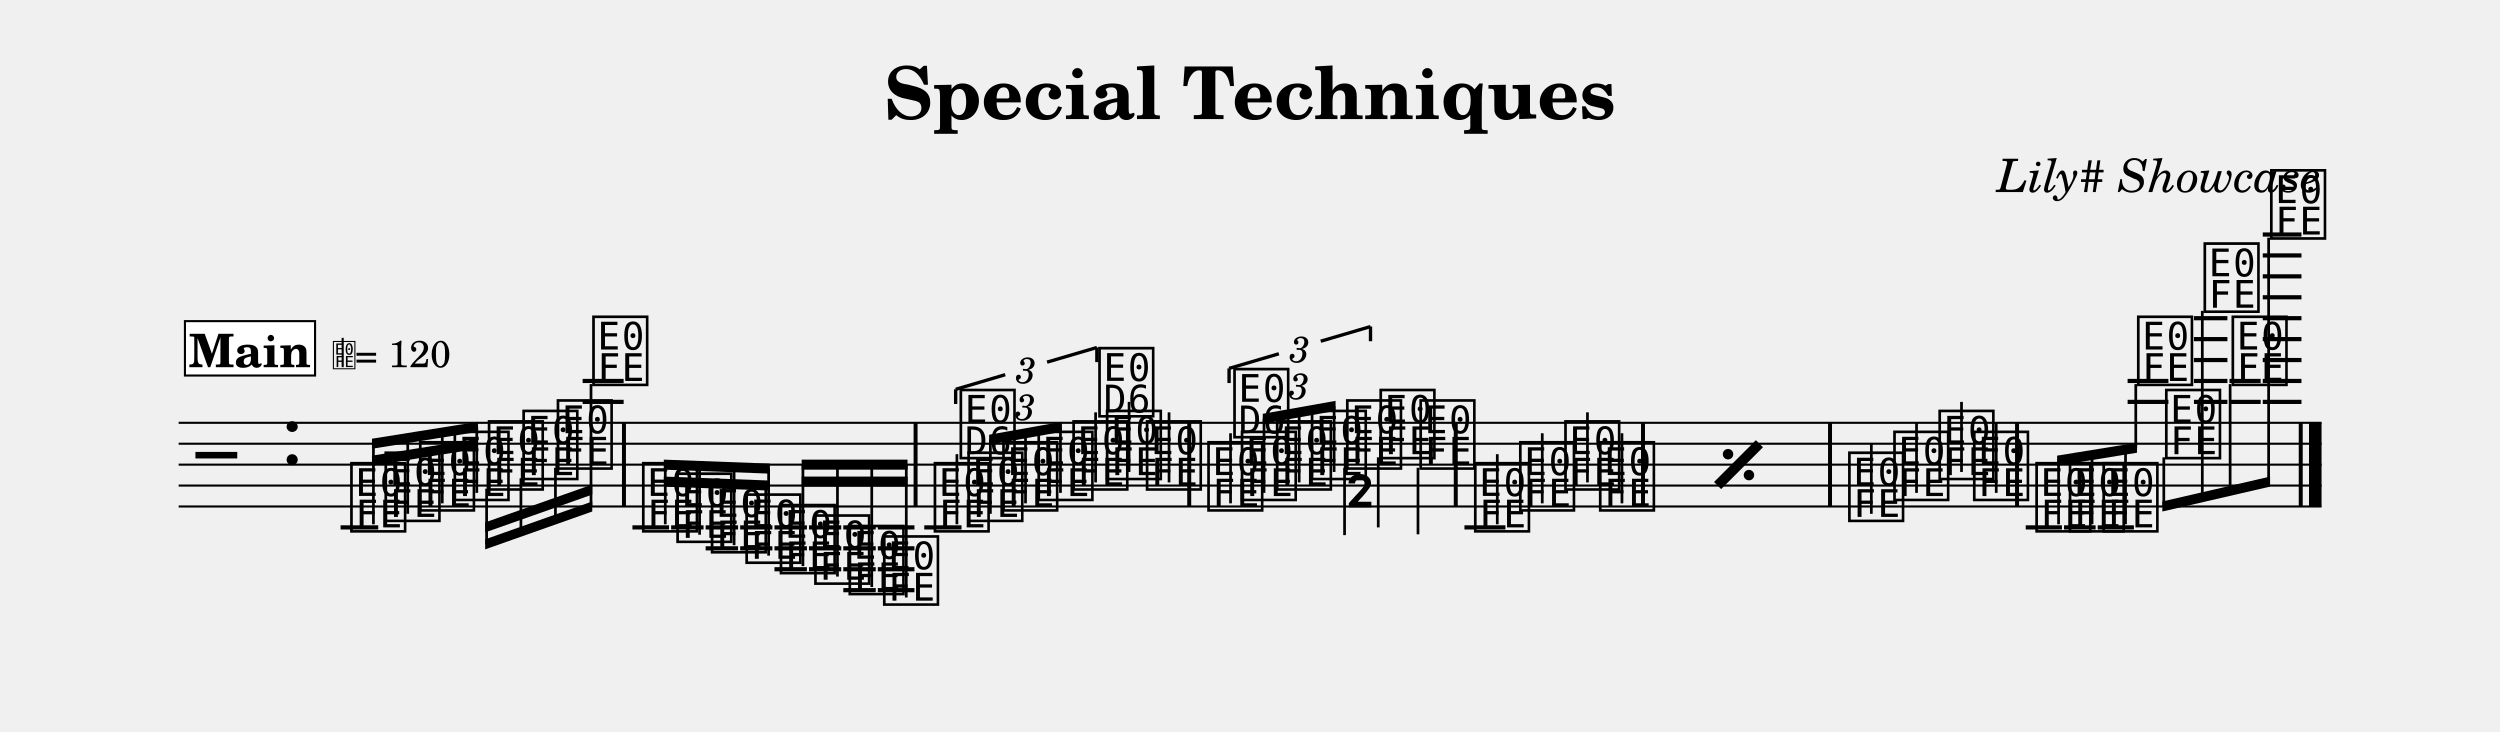
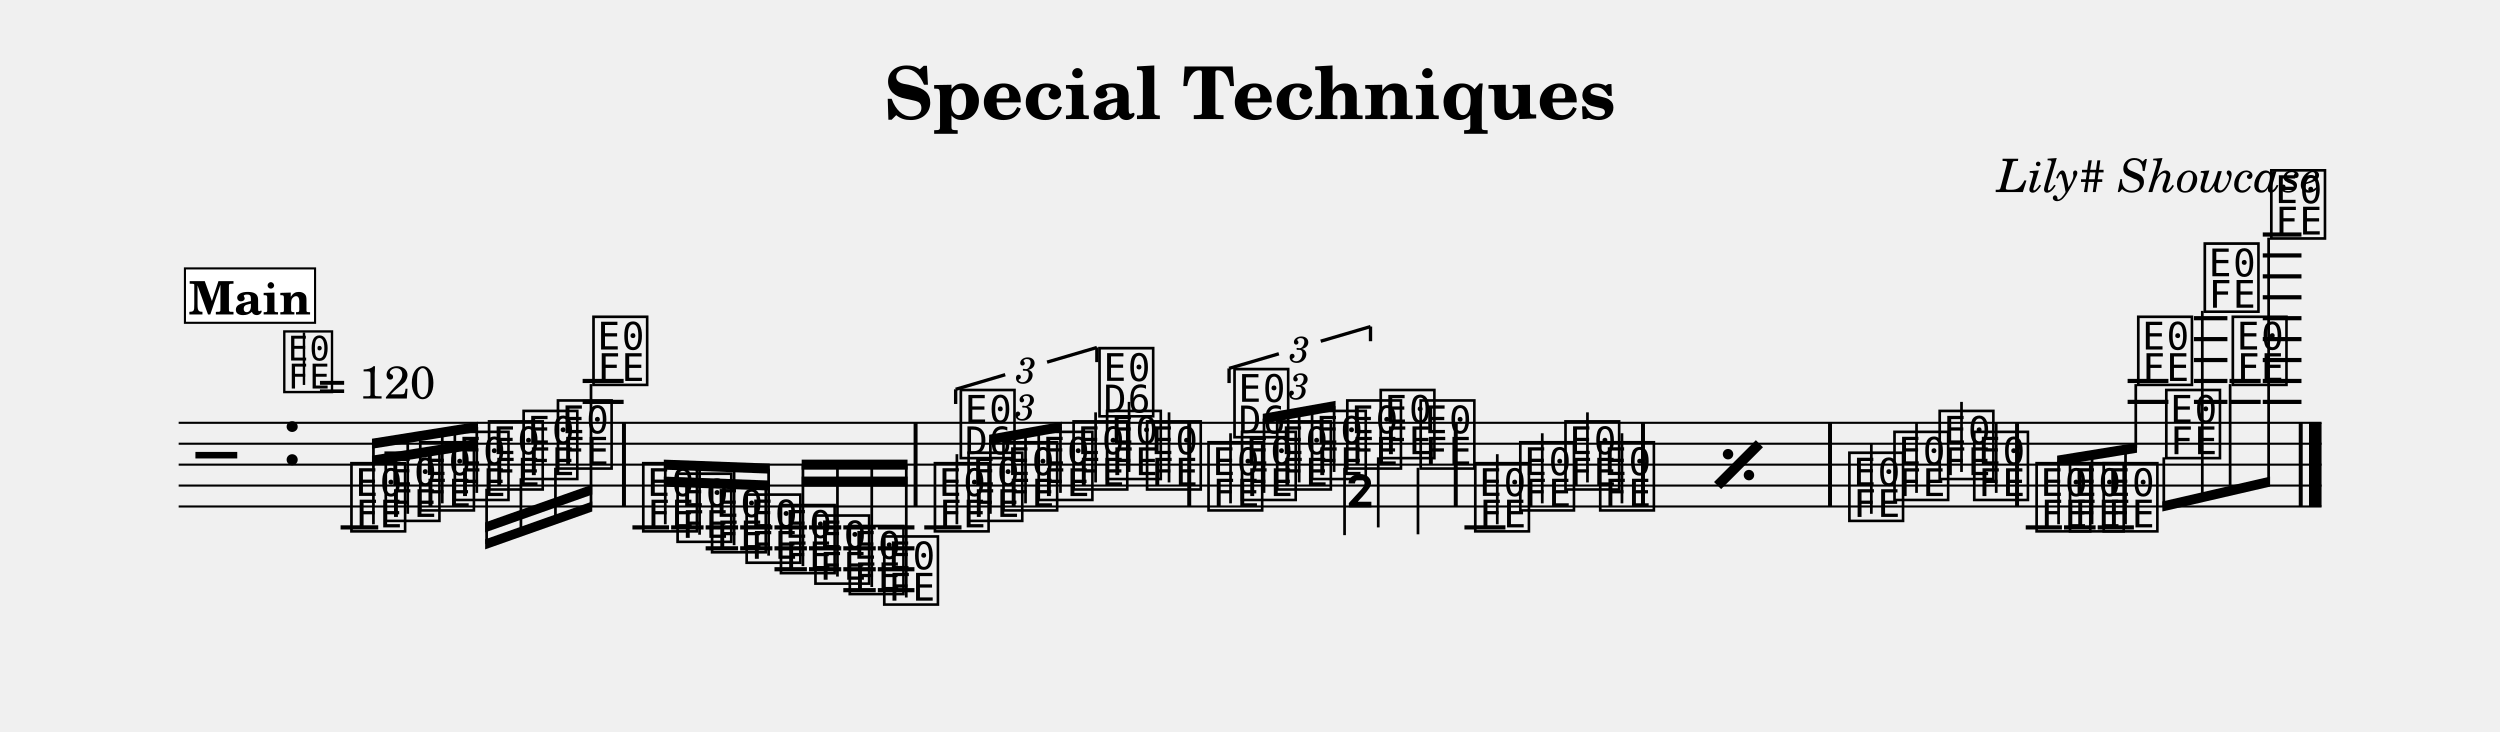
<svg xmlns="http://www.w3.org/2000/svg" width="1195.0" height="349.5" viewBox="0 0 119.50 34.95" font-family="TeX Gyre Schola, serif">
  <style>
  @font-face { font-family: 'Emmentaler'; src: local('Emmentaler'); }
  .music { font-family: 'Emmentaler', serif; }
</style>
  <text x="59.75" y="5.69" font-size="3.49" font-weight="bold" text-anchor="middle" data-pos="105">Special Techniques</text>
  <text x="110.97" y="9.18" font-size="2.20" font-style="italic" text-anchor="end" data-pos="135">Lily# Showcase</text>
  <g transform="translate(8.54,0.00) scale(1,1)">
    <line x1="0.00" y1="20.21" x2="102.43" y2="20.21" stroke="#000000" stroke-width="0.100" />
    <line x1="0.00" y1="21.21" x2="102.43" y2="21.21" stroke="#000000" stroke-width="0.100" />
    <line x1="0.00" y1="22.21" x2="102.43" y2="22.21" stroke="#000000" stroke-width="0.100" />
    <line x1="0.00" y1="23.21" x2="102.43" y2="23.21" stroke="#000000" stroke-width="0.100" />
    <line x1="0.00" y1="24.21" x2="102.43" y2="24.21" stroke="#000000" stroke-width="0.100" />
    <text class="music" x="0.80" y="23.21" font-size="4.00"></text>
    <text class="music" x="4.88" y="22.21" font-size="4.00" data-pos="163"></text>
    <line x1="7.74" y1="25.21" x2="9.54" y2="25.21" stroke="#000000" stroke-width="0.200" />
    <line x1="19.31" y1="19.21" x2="21.27" y2="19.21" stroke="#000000" stroke-width="0.200" />
    <line x1="19.31" y1="18.21" x2="21.27" y2="18.21" stroke="#000000" stroke-width="0.200" />
    <line x1="21.69" y1="25.21" x2="23.44" y2="25.21" stroke="#000000" stroke-width="0.200" />
    <line x1="23.54" y1="25.21" x2="25.09" y2="25.21" stroke="#000000" stroke-width="0.200" />
    <line x1="25.19" y1="25.21" x2="26.74" y2="25.21" stroke="#000000" stroke-width="0.200" />
    <line x1="25.19" y1="26.21" x2="26.74" y2="26.21" stroke="#000000" stroke-width="0.200" />
    <line x1="26.84" y1="25.21" x2="28.38" y2="25.21" stroke="#000000" stroke-width="0.200" />
    <line x1="26.84" y1="26.21" x2="28.38" y2="26.21" stroke="#000000" stroke-width="0.200" />
    <line x1="28.48" y1="25.21" x2="30.03" y2="25.21" stroke="#000000" stroke-width="0.200" />
    <line x1="28.48" y1="26.21" x2="30.03" y2="26.21" stroke="#000000" stroke-width="0.200" />
    <line x1="28.48" y1="27.21" x2="30.03" y2="27.21" stroke="#000000" stroke-width="0.200" />
    <line x1="30.13" y1="25.21" x2="31.67" y2="25.21" stroke="#000000" stroke-width="0.200" />
    <line x1="30.13" y1="26.21" x2="31.67" y2="26.21" stroke="#000000" stroke-width="0.200" />
    <line x1="30.13" y1="27.21" x2="31.67" y2="27.21" stroke="#000000" stroke-width="0.200" />
    <line x1="31.77" y1="25.21" x2="33.32" y2="25.21" stroke="#000000" stroke-width="0.200" />
    <line x1="31.77" y1="26.21" x2="33.32" y2="26.21" stroke="#000000" stroke-width="0.200" />
    <line x1="31.77" y1="27.21" x2="33.32" y2="27.21" stroke="#000000" stroke-width="0.200" />
    <line x1="31.77" y1="28.21" x2="33.32" y2="28.21" stroke="#000000" stroke-width="0.200" />
    <line x1="33.42" y1="25.21" x2="35.17" y2="25.21" stroke="#000000" stroke-width="0.200" />
    <line x1="33.42" y1="26.21" x2="35.17" y2="26.21" stroke="#000000" stroke-width="0.200" />
    <line x1="33.42" y1="27.21" x2="35.17" y2="27.21" stroke="#000000" stroke-width="0.200" />
    <line x1="33.42" y1="28.21" x2="35.17" y2="28.21" stroke="#000000" stroke-width="0.200" />
    <line x1="35.64" y1="25.21" x2="37.42" y2="25.21" stroke="#000000" stroke-width="0.200" />
    <line x1="61.46" y1="25.21" x2="63.42" y2="25.21" stroke="#000000" stroke-width="0.200" />
    <line x1="88.29" y1="25.21" x2="90.02" y2="25.21" stroke="#000000" stroke-width="0.200" />
    <line x1="90.12" y1="25.21" x2="91.63" y2="25.21" stroke="#000000" stroke-width="0.200" />
    <line x1="91.73" y1="25.21" x2="93.46" y2="25.21" stroke="#000000" stroke-width="0.200" />
    <line x1="93.16" y1="19.21" x2="95.11" y2="19.21" stroke="#000000" stroke-width="0.200" />
    <line x1="93.16" y1="18.21" x2="95.11" y2="18.21" stroke="#000000" stroke-width="0.200" />
    <line x1="96.33" y1="19.21" x2="97.93" y2="19.21" stroke="#000000" stroke-width="0.200" />
    <line x1="96.33" y1="18.21" x2="97.93" y2="18.21" stroke="#000000" stroke-width="0.200" />
    <line x1="96.33" y1="17.21" x2="97.93" y2="17.21" stroke="#000000" stroke-width="0.200" />
    <line x1="96.33" y1="16.21" x2="97.93" y2="16.21" stroke="#000000" stroke-width="0.200" />
    <line x1="96.33" y1="15.21" x2="97.93" y2="15.21" stroke="#000000" stroke-width="0.200" />
    <line x1="98.03" y1="19.21" x2="99.52" y2="19.21" stroke="#000000" stroke-width="0.200" />
    <line x1="98.03" y1="18.21" x2="99.52" y2="18.21" stroke="#000000" stroke-width="0.200" />
    <line x1="99.62" y1="19.21" x2="101.47" y2="19.21" stroke="#000000" stroke-width="0.200" />
    <line x1="99.62" y1="18.21" x2="101.47" y2="18.21" stroke="#000000" stroke-width="0.200" />
    <line x1="99.62" y1="17.21" x2="101.47" y2="17.21" stroke="#000000" stroke-width="0.200" />
    <line x1="99.62" y1="16.21" x2="101.47" y2="16.21" stroke="#000000" stroke-width="0.200" />
    <line x1="99.62" y1="15.21" x2="101.47" y2="15.21" stroke="#000000" stroke-width="0.200" />
    <line x1="99.62" y1="14.21" x2="101.47" y2="14.21" stroke="#000000" stroke-width="0.200" />
    <line x1="99.62" y1="13.21" x2="101.47" y2="13.21" stroke="#000000" stroke-width="0.200" />
    <line x1="99.62" y1="12.21" x2="101.47" y2="12.21" stroke="#000000" stroke-width="0.200" />
    <line x1="99.62" y1="11.21" x2="101.47" y2="11.21" stroke="#000000" stroke-width="0.200" />
    <text class="music" x="8.07" y="25.21" font-size="4.00" data-pos="222"></text>
    <text class="music" x="9.71" y="24.71" font-size="4.00" data-pos="296"></text>
    <text class="music" x="11.36" y="24.21" font-size="4.00" data-pos="298"></text>
    <text class="music" x="13.01" y="23.71" font-size="4.00" data-pos="300"></text>
    <text class="music" x="14.65" y="23.21" font-size="4.00" data-pos="302"></text>
    <text class="music" x="16.30" y="22.71" font-size="4.00" data-pos="304"></text>
    <text class="music" x="17.94" y="22.21" font-size="4.00" data-pos="306"></text>
    <text class="music" x="19.64" y="18.21" font-size="4.00" data-pos="308"></text>
    <text class="music" x="22.02" y="25.21" font-size="4.00" data-pos="338"></text>
    <text class="music" x="23.66" y="25.71" font-size="4.00" data-pos="410"></text>
    <text class="music" x="25.31" y="26.21" font-size="4.00" data-pos="412"></text>
    <text class="music" x="26.96" y="26.71" font-size="4.00" data-pos="414"></text>
    <text class="music" x="28.60" y="27.21" font-size="4.00" data-pos="416"></text>
    <text class="music" x="30.25" y="27.71" font-size="4.00" data-pos="418"></text>
    <text class="music" x="31.89" y="28.21" font-size="4.00" data-pos="420"></text>
    <text class="music" x="33.54" y="28.71" font-size="4.00" data-pos="422"></text>
    <text class="music" x="35.96" y="25.21" font-size="4.00" data-pos="514"></text>
    <line x1="37.20" y1="25.06" x2="37.20" y2="21.71" stroke="#000000" stroke-width="0.130" />
    <text class="music" x="37.20" y="21.71" font-size="4.00"></text>
    <text class="music" x="37.57" y="24.71" font-size="4.00" data-pos="530"></text>
    <text class="music" x="39.24" y="24.21" font-size="4.00" data-pos="533"></text>
    <text class="music" x="40.92" y="23.71" font-size="4.00" data-pos="535"></text>
    <text class="music" x="42.59" y="23.21" font-size="4.00" data-pos="539"></text>
    <line x1="43.83" y1="23.06" x2="43.83" y2="19.71" stroke="#000000" stroke-width="0.130" />
    <text class="music" x="43.83" y="19.71" font-size="4.00"></text>
    <text class="music" x="44.19" y="22.71" font-size="4.00" data-pos="543"></text>
    <line x1="45.43" y1="22.56" x2="45.43" y2="19.21" stroke="#000000" stroke-width="0.130" />
    <text class="music" x="46.10" y="23.21" font-size="4.00" data-pos="546"></text>
    <line x1="47.34" y1="23.06" x2="47.34" y2="19.71" stroke="#000000" stroke-width="0.130" />
    <text class="music" x="49.04" y="24.21" font-size="4.00" data-pos="565"></text>
    <line x1="50.28" y1="24.06" x2="50.28" y2="20.71" stroke="#000000" stroke-width="0.130" />
    <text class="music" x="50.28" y="20.71" font-size="4.00"></text>
    <text class="music" x="50.64" y="23.71" font-size="4.00" data-pos="581"></text>
    <text class="music" x="52.32" y="23.21" font-size="4.00" data-pos="584"></text>
    <text class="music" x="53.99" y="22.71" font-size="4.00" data-pos="586"></text>
    <text class="music" x="55.67" y="22.21" font-size="4.00" data-pos="590"></text>
    <line x1="55.73" y1="22.36" x2="55.73" y2="25.58" stroke="#000000" stroke-width="0.130" />
    <text class="music" x="55.73" y="25.58" font-size="4.00"></text>
    <text class="music" x="57.27" y="21.71" font-size="4.00" data-pos="594"></text>
    <line x1="57.34" y1="21.86" x2="57.34" y2="25.21" stroke="#000000" stroke-width="0.130" />
    <text class="music" x="59.18" y="22.21" font-size="4.00" data-pos="597"></text>
    <line x1="59.24" y1="22.36" x2="59.24" y2="25.54" stroke="#000000" stroke-width="0.130" />
    <text class="music" x="61.79" y="25.21" font-size="4.00" data-pos="697"></text>
    <line x1="63.03" y1="25.06" x2="63.03" y2="21.71" stroke="#000000" stroke-width="0.130" />
    <text class="music" x="63.94" y="24.21" font-size="4.00" data-pos="700"></text>
    <line x1="65.18" y1="24.06" x2="65.18" y2="20.71" stroke="#000000" stroke-width="0.130" />
    <text class="music" x="66.10" y="23.21" font-size="4.00" data-pos="702"></text>
    <line x1="67.34" y1="23.06" x2="67.34" y2="19.71" stroke="#000000" stroke-width="0.130" />
    <text class="music" x="67.76" y="24.21" font-size="4.00" data-pos="704"></text>
    <line x1="68.99" y1="24.06" x2="68.99" y2="20.71" stroke="#000000" stroke-width="0.130" />
    <text class="music" x="79.67" y="24.71" font-size="4.00" data-pos="710"></text>
    <line x1="80.91" y1="24.56" x2="80.91" y2="21.21" stroke="#000000" stroke-width="0.130" />
    <text class="music" x="81.83" y="23.71" font-size="4.00" data-pos="715"></text>
    <line x1="83.07" y1="23.56" x2="83.07" y2="20.21" stroke="#000000" stroke-width="0.130" />
    <text class="music" x="83.99" y="22.71" font-size="4.00" data-pos="717"></text>
    <line x1="85.22" y1="22.56" x2="85.22" y2="19.21" stroke="#000000" stroke-width="0.130" />
    <text class="music" x="85.64" y="23.71" font-size="4.00" data-pos="719"></text>
    <line x1="86.88" y1="23.56" x2="86.88" y2="20.21" stroke="#000000" stroke-width="0.130" />
    <text class="music" x="88.62" y="25.21" font-size="4.00" data-pos="745"></text>
    <text class="music" x="90.22" y="25.21" font-size="4.00" data-pos="801"></text>
    <text class="music" x="91.83" y="25.21" font-size="4.00" data-pos="803"></text>
    <text class="music" x="93.48" y="18.21" font-size="4.00" data-pos="805"></text>
    <text class="music" x="94.82" y="21.71" font-size="4.00" data-pos="809"></text>
    <text class="music" x="96.66" y="14.71" font-size="4.00" data-pos="812"></text>
    <text class="music" x="98.00" y="18.21" font-size="4.00" data-pos="816"></text>
    <text class="music" x="99.84" y="11.21" font-size="4.00" data-pos="819"></text>
    <rect x="21.19" y="20.21" width="0.19" height="4.00" data-pos="311" />
    <rect x="35.13" y="20.21" width="0.19" height="4.00" data-pos="424" />
    <rect x="48.21" y="20.21" width="0.19" height="4.00" data-pos="548" />
    <rect x="60.95" y="20.21" width="0.19" height="4.00" data-pos="599" />
    <rect x="69.90" y="20.21" width="0.19" height="4.00" data-pos="705" />
    <rect x="78.84" y="20.21" width="0.19" height="4.00" data-pos="708" />
    <rect x="87.78" y="20.21" width="0.19" height="4.00" data-pos="721" />
    <rect x="101.34" y="20.21" width="0.19" height="4.00" data-pos="823" />
    <rect x="101.83" y="20.21" width="0.60" height="4.00" data-pos="823" />
    <polygon points="9.24,21.78 14.31,20.97 14.31,21.45 9.24,22.26" />
    <polygon points="9.24,20.97 14.31,20.16 14.31,20.64 9.24,21.45" />
    <line x1="9.31" y1="25.06" x2="9.31" y2="21.20" stroke="#000000" stroke-width="0.130" />
    <line x1="10.95" y1="24.56" x2="10.95" y2="20.94" stroke="#000000" stroke-width="0.130" />
    <line x1="12.60" y1="24.06" x2="12.60" y2="20.67" stroke="#000000" stroke-width="0.130" />
    <line x1="14.25" y1="23.56" x2="14.25" y2="20.41" stroke="#000000" stroke-width="0.130" />
    <polygon points="14.65,25.78 19.77,23.97 19.77,24.45 14.65,26.26" />
    <polygon points="14.65,24.97 19.77,23.16 19.77,23.64 14.65,25.45" />
    <line x1="14.72" y1="23.36" x2="14.72" y2="26.00" stroke="#000000" stroke-width="0.130" />
    <line x1="16.36" y1="22.86" x2="16.36" y2="25.41" stroke="#000000" stroke-width="0.130" />
    <line x1="18.01" y1="22.36" x2="18.01" y2="24.83" stroke="#000000" stroke-width="0.130" />
    <line x1="19.71" y1="18.36" x2="19.71" y2="24.23" stroke="#000000" stroke-width="0.130" />
    <polygon points="23.19,22.78 28.26,22.97 28.26,23.45 23.19,23.26" />
    <polygon points="23.19,21.97 28.26,22.16 28.26,22.64 23.19,22.45" />
    <line x1="23.26" y1="25.06" x2="23.26" y2="22.21" stroke="#000000" stroke-width="0.130" />
    <line x1="24.90" y1="25.56" x2="24.90" y2="22.27" stroke="#000000" stroke-width="0.130" />
    <line x1="26.55" y1="26.06" x2="26.55" y2="22.34" stroke="#000000" stroke-width="0.130" />
    <line x1="28.20" y1="26.56" x2="28.20" y2="22.40" stroke="#000000" stroke-width="0.130" />
    <polygon points="29.78,22.78 34.84,22.78 34.84,23.26 29.78,23.26" />
    <polygon points="29.78,21.97 34.84,21.97 34.84,22.45 29.78,22.45" />
    <line x1="29.84" y1="27.06" x2="29.84" y2="22.21" stroke="#000000" stroke-width="0.130" />
    <line x1="31.49" y1="27.56" x2="31.49" y2="22.21" stroke="#000000" stroke-width="0.130" />
    <line x1="33.13" y1="28.06" x2="33.13" y2="22.21" stroke="#000000" stroke-width="0.130" />
    <line x1="34.78" y1="28.56" x2="34.78" y2="22.21" stroke="#000000" stroke-width="0.130" />
    <polygon points="38.74,20.78 42.22,20.16 42.22,20.64 38.74,21.26" />
    <line x1="38.80" y1="24.56" x2="38.80" y2="21.01" stroke="#000000" stroke-width="0.130" />
    <line x1="40.48" y1="24.06" x2="40.48" y2="20.71" stroke="#000000" stroke-width="0.130" />
    <line x1="42.15" y1="23.56" x2="42.15" y2="20.41" stroke="#000000" stroke-width="0.130" />
    <polygon points="51.82,19.78 55.30,19.16 55.30,19.64 51.82,20.26" />
    <line x1="51.88" y1="23.56" x2="51.88" y2="20.01" stroke="#000000" stroke-width="0.130" />
    <line x1="53.56" y1="23.06" x2="53.56" y2="19.71" stroke="#000000" stroke-width="0.130" />
    <line x1="55.23" y1="22.56" x2="55.23" y2="19.41" stroke="#000000" stroke-width="0.130" />
    <polygon points="89.79,21.78 93.61,21.16 93.61,21.64 89.79,22.26" />
    <line x1="89.86" y1="25.06" x2="89.86" y2="22.01" stroke="#000000" stroke-width="0.130" />
    <line x1="91.46" y1="25.06" x2="91.46" y2="21.75" stroke="#000000" stroke-width="0.130" />
    <line x1="93.06" y1="25.06" x2="93.06" y2="21.49" stroke="#000000" stroke-width="0.130" />
    <line x1="93.55" y1="18.36" x2="93.55" y2="21.41" stroke="#000000" stroke-width="0.130" />
    <polygon points="94.82,23.97 99.97,22.78 99.97,23.26 94.82,24.45" />
    <line x1="94.89" y1="21.86" x2="94.89" y2="24.19" stroke="#000000" stroke-width="0.130" />
    <line x1="96.73" y1="14.86" x2="96.73" y2="23.77" stroke="#000000" stroke-width="0.130" />
    <line x1="98.06" y1="18.36" x2="98.06" y2="23.46" stroke="#000000" stroke-width="0.130" />
    <line x1="99.90" y1="11.36" x2="99.90" y2="23.03" stroke="#000000" stroke-width="0.130" />
    <text x="40.48" y="19.37" font-size="1.75" font-style="italic" text-anchor="middle" dominant-baseline="central" data-pos="517">3</text>
    <line x1="37.14" y1="18.61" x2="37.14" y2="19.31" stroke="#000000" stroke-width="0.160" data-pos="451" />
    <line x1="37.14" y1="18.61" x2="39.51" y2="17.91" stroke="#000000" stroke-width="0.160" data-pos="451" />
    <line x1="41.51" y1="17.31" x2="43.89" y2="16.61" stroke="#000000" stroke-width="0.160" data-pos="451" />
    <line x1="43.89" y1="16.61" x2="43.89" y2="17.31" stroke="#000000" stroke-width="0.160" data-pos="451" />
    <text x="40.51" y="17.61" font-size="1.75" font-style="italic" text-anchor="middle" dominant-baseline="central" data-pos="451">3</text>
    <text x="53.56" y="18.37" font-size="1.75" font-style="italic" text-anchor="middle" dominant-baseline="central" data-pos="568">3</text>
    <line x1="50.21" y1="17.61" x2="50.21" y2="18.31" stroke="#000000" stroke-width="0.160" data-pos="550" />
    <line x1="50.21" y1="17.61" x2="52.59" y2="16.91" stroke="#000000" stroke-width="0.160" data-pos="550" />
    <line x1="54.59" y1="16.31" x2="56.97" y2="15.61" stroke="#000000" stroke-width="0.160" data-pos="550" />
    <line x1="56.97" y1="15.61" x2="56.97" y2="16.31" stroke="#000000" stroke-width="0.160" data-pos="550" />
    <text x="53.59" y="16.61" font-size="1.75" font-style="italic" text-anchor="middle" dominant-baseline="central" data-pos="550">3</text>
    <line x1="73.56" y1="23.21" x2="75.56" y2="21.21" stroke="#000000" stroke-width="0.480" data-pos="627" />
    <circle cx="74.06" cy="21.71" r="0.25" data-pos="627" />
    <circle cx="75.06" cy="22.71" r="0.25" data-pos="627" />
-     <rect x="0.30" y="15.35" width="6.22" height="2.60" fill="#FFFFFF" stroke="#000000" stroke-width="0.100" data-pos="828" />
-     <text x="3.41" y="17.55" font-size="2.20" font-weight="bold" text-anchor="middle" data-pos="828">Main</text>
-     <text class="music" x="7.32" y="17.55" font-size="1.60" data-pos="0"></text>
-     <line x1="7.84" y1="17.55" x2="7.84" y2="16.15" stroke="#000000" stroke-width="0.100" data-pos="0" />
-     <text x="8.42" y="17.55" font-size="1.80" data-pos="0">= 120</text>
+     <text class="music" x="4.88" y="18.57" font-size="3.56" data-pos="0"></text>
+     <line x1="5.99" y1="18.40" x2="5.99" y2="15.89" stroke="#000000" stroke-width="0.116" data-pos="0" />
+     <text x="6.66" y="19.05" font-size="2.20" data-pos="0">= 120</text>
+     <rect x="0.30" y="12.83" width="6.22" height="2.60" fill="#FFFFFF" stroke="#000000" stroke-width="0.100" data-pos="828" />
+     <text x="3.41" y="15.03" font-size="2.20" font-weight="bold" text-anchor="middle" data-pos="828">Main</text>
  </g>
</svg>
